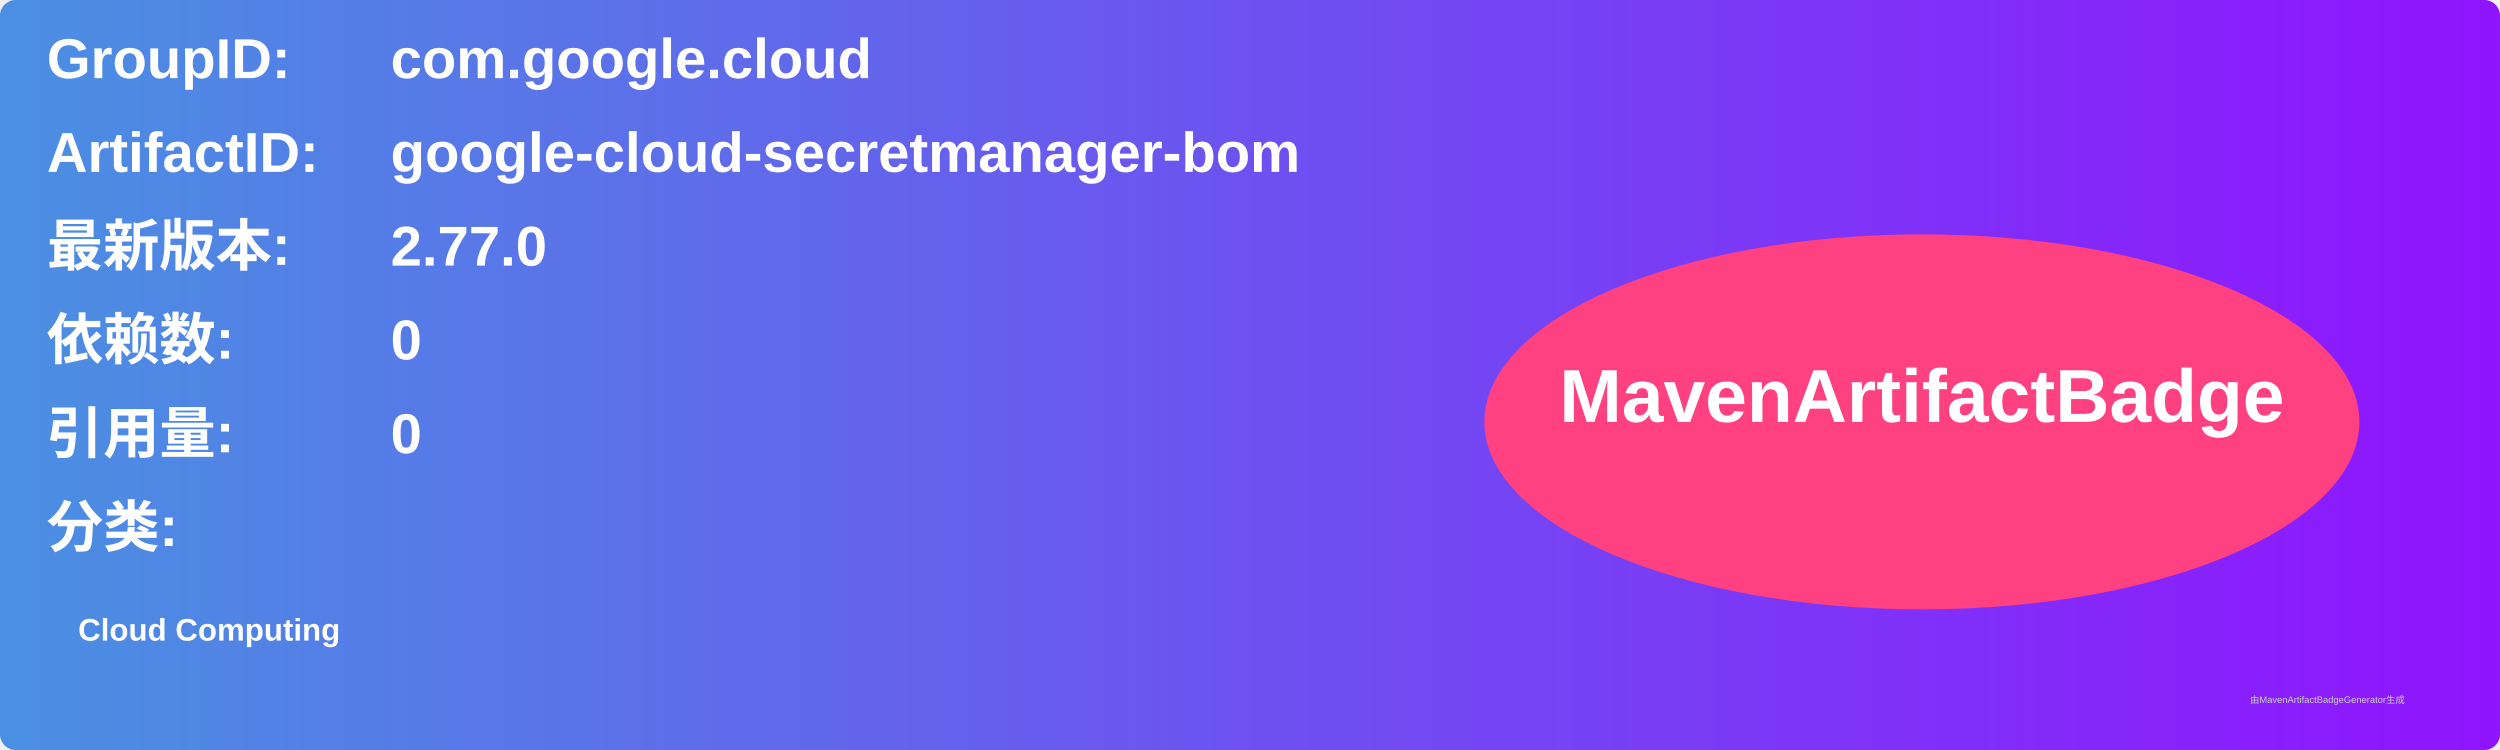
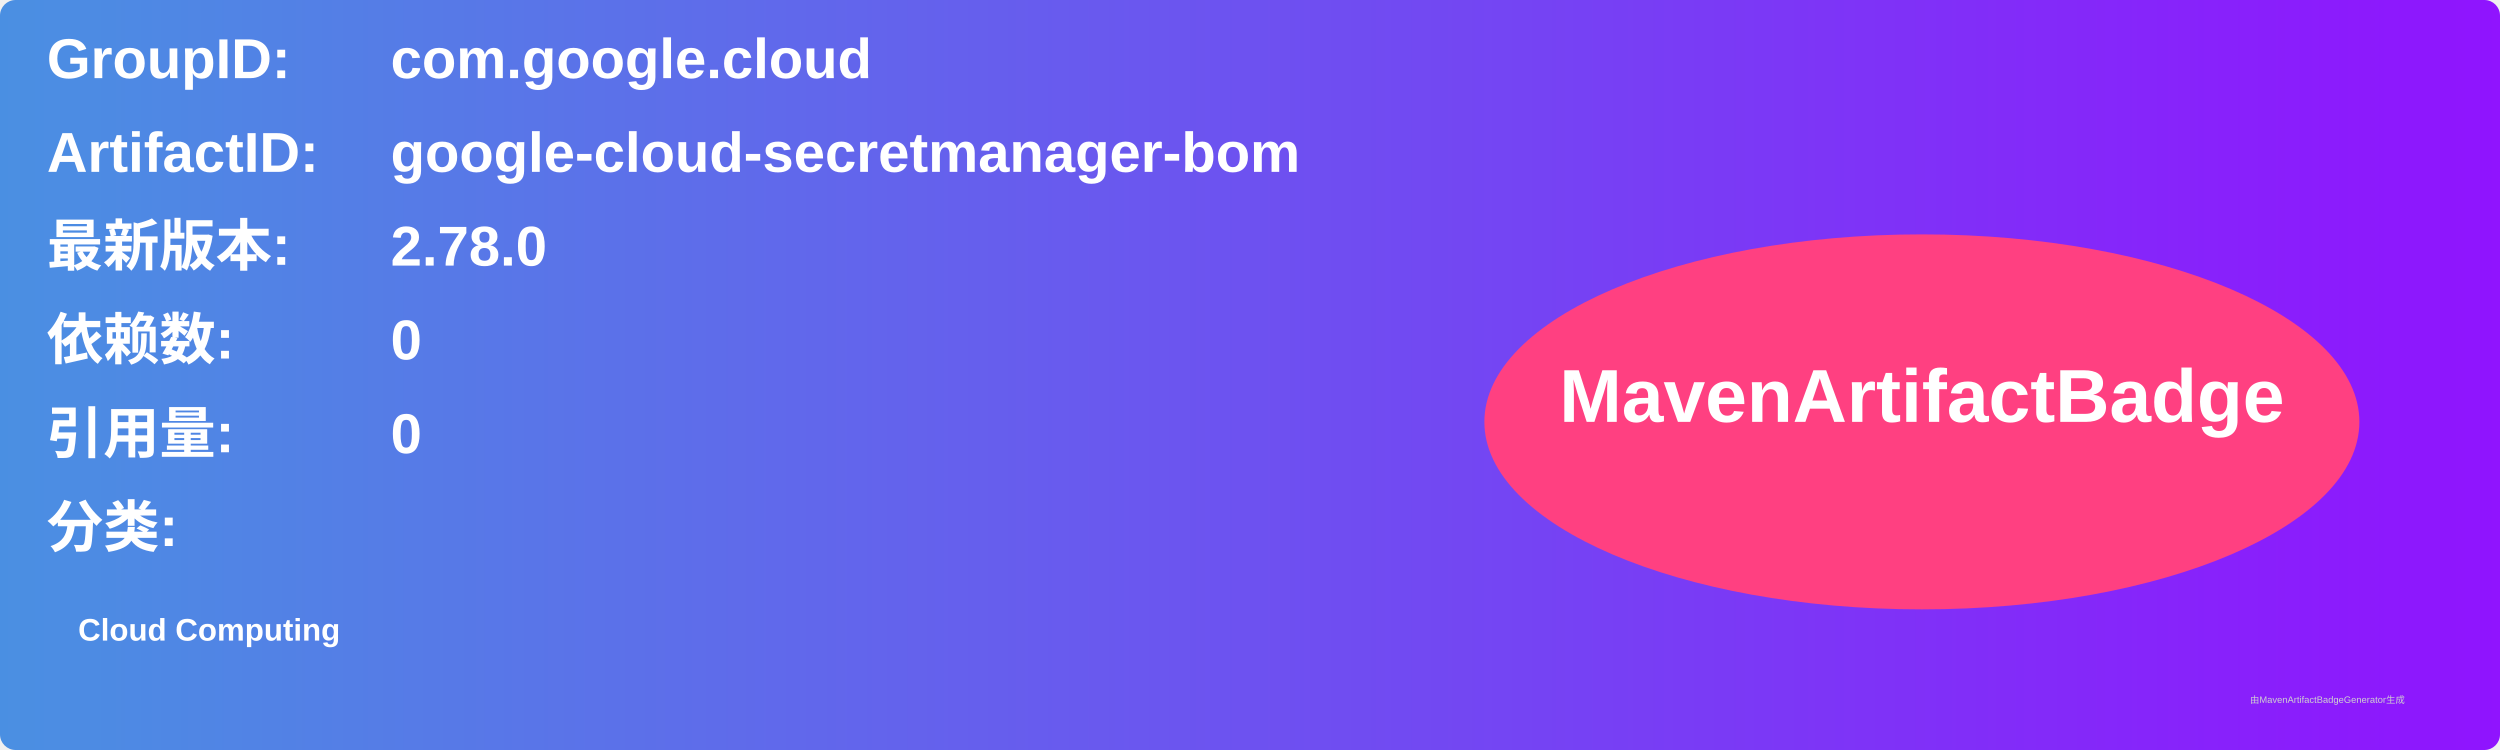
<svg xmlns="http://www.w3.org/2000/svg" width="800" height="240" viewBox="0 0 800 240">
  <linearGradient id="grad" x1="0%" y1="0%" x2="100%" y2="0%">
    <stop offset="0%" stop-color="#4a90e2" />
    <stop offset="100%" stop-color="#9013fe" />
  </linearGradient>
  <rect width="100%" height="100%" rx="5" ry="5" fill="url(#grad)" />
  <g transform="translate(15, 15)">
    <text x="0" y="10" font-family="Arial" font-size="18" fill="white" font-weight="bold" width="260">GroupID:</text>
    <text x="110" y="10" font-family="Arial" font-size="18" fill="white" font-weight="bold" width="460">com.google.cloud</text>
    <text x="0" y="40" font-family="Arial" font-size="18" fill="white" font-weight="bold" width="260">ArtifactID:</text>
    <text x="110" y="40" font-family="Arial" font-size="18" fill="white" font-weight="bold" width="460">google-cloud-secretmanager-bom</text>
    <text x="0" y="70" font-family="Arial" font-size="18" fill="white" font-weight="bold">最新版本:</text>
    <text x="110" y="70" font-family="Arial" font-size="18" fill="white" font-weight="bold">
-       <tspan font-weight="bold">2.77.0</tspan>
+       <tspan font-weight="bold">2.78.0</tspan>
    </text>
    <text x="0" y="100" font-family="Arial" font-size="18" fill="white" font-weight="bold">依赖数: </text>
    <text x="110" y="100" font-family="Arial" font-size="18" fill="white">
      <tspan font-weight="bold">0</tspan>
    </text>
    <text x="0" y="130" font-family="Arial" font-size="18" fill="white" font-weight="bold">引用量: </text>
    <text x="110" y="130" font-family="Arial" font-size="18" fill="white">
      <tspan font-weight="bold">0</tspan>
    </text>
    <text x="0" y="160" font-family="Arial" font-size="18" fill="white" font-weight="bold">分类:</text>
    <text x="10" y="190" font-family="Arial" font-size="10" fill="white">
      <tspan font-weight="bold">Cloud Computing</tspan>
    </text>
    <ellipse cx="600" cy="120" rx="140" ry="60" fill="#ff4081" />
    <text x="600" y="120" text-anchor="middle" font-family="Arial" font-size="24" fill="white" font-weight="bold">MavenArtifactBadge</text>
  </g>
  <text x="720" y="225" font-family="Arial" font-size="3" fill="#d0d0d0">由MavenArtifactBadgeGenerator生成</text>
</svg>
